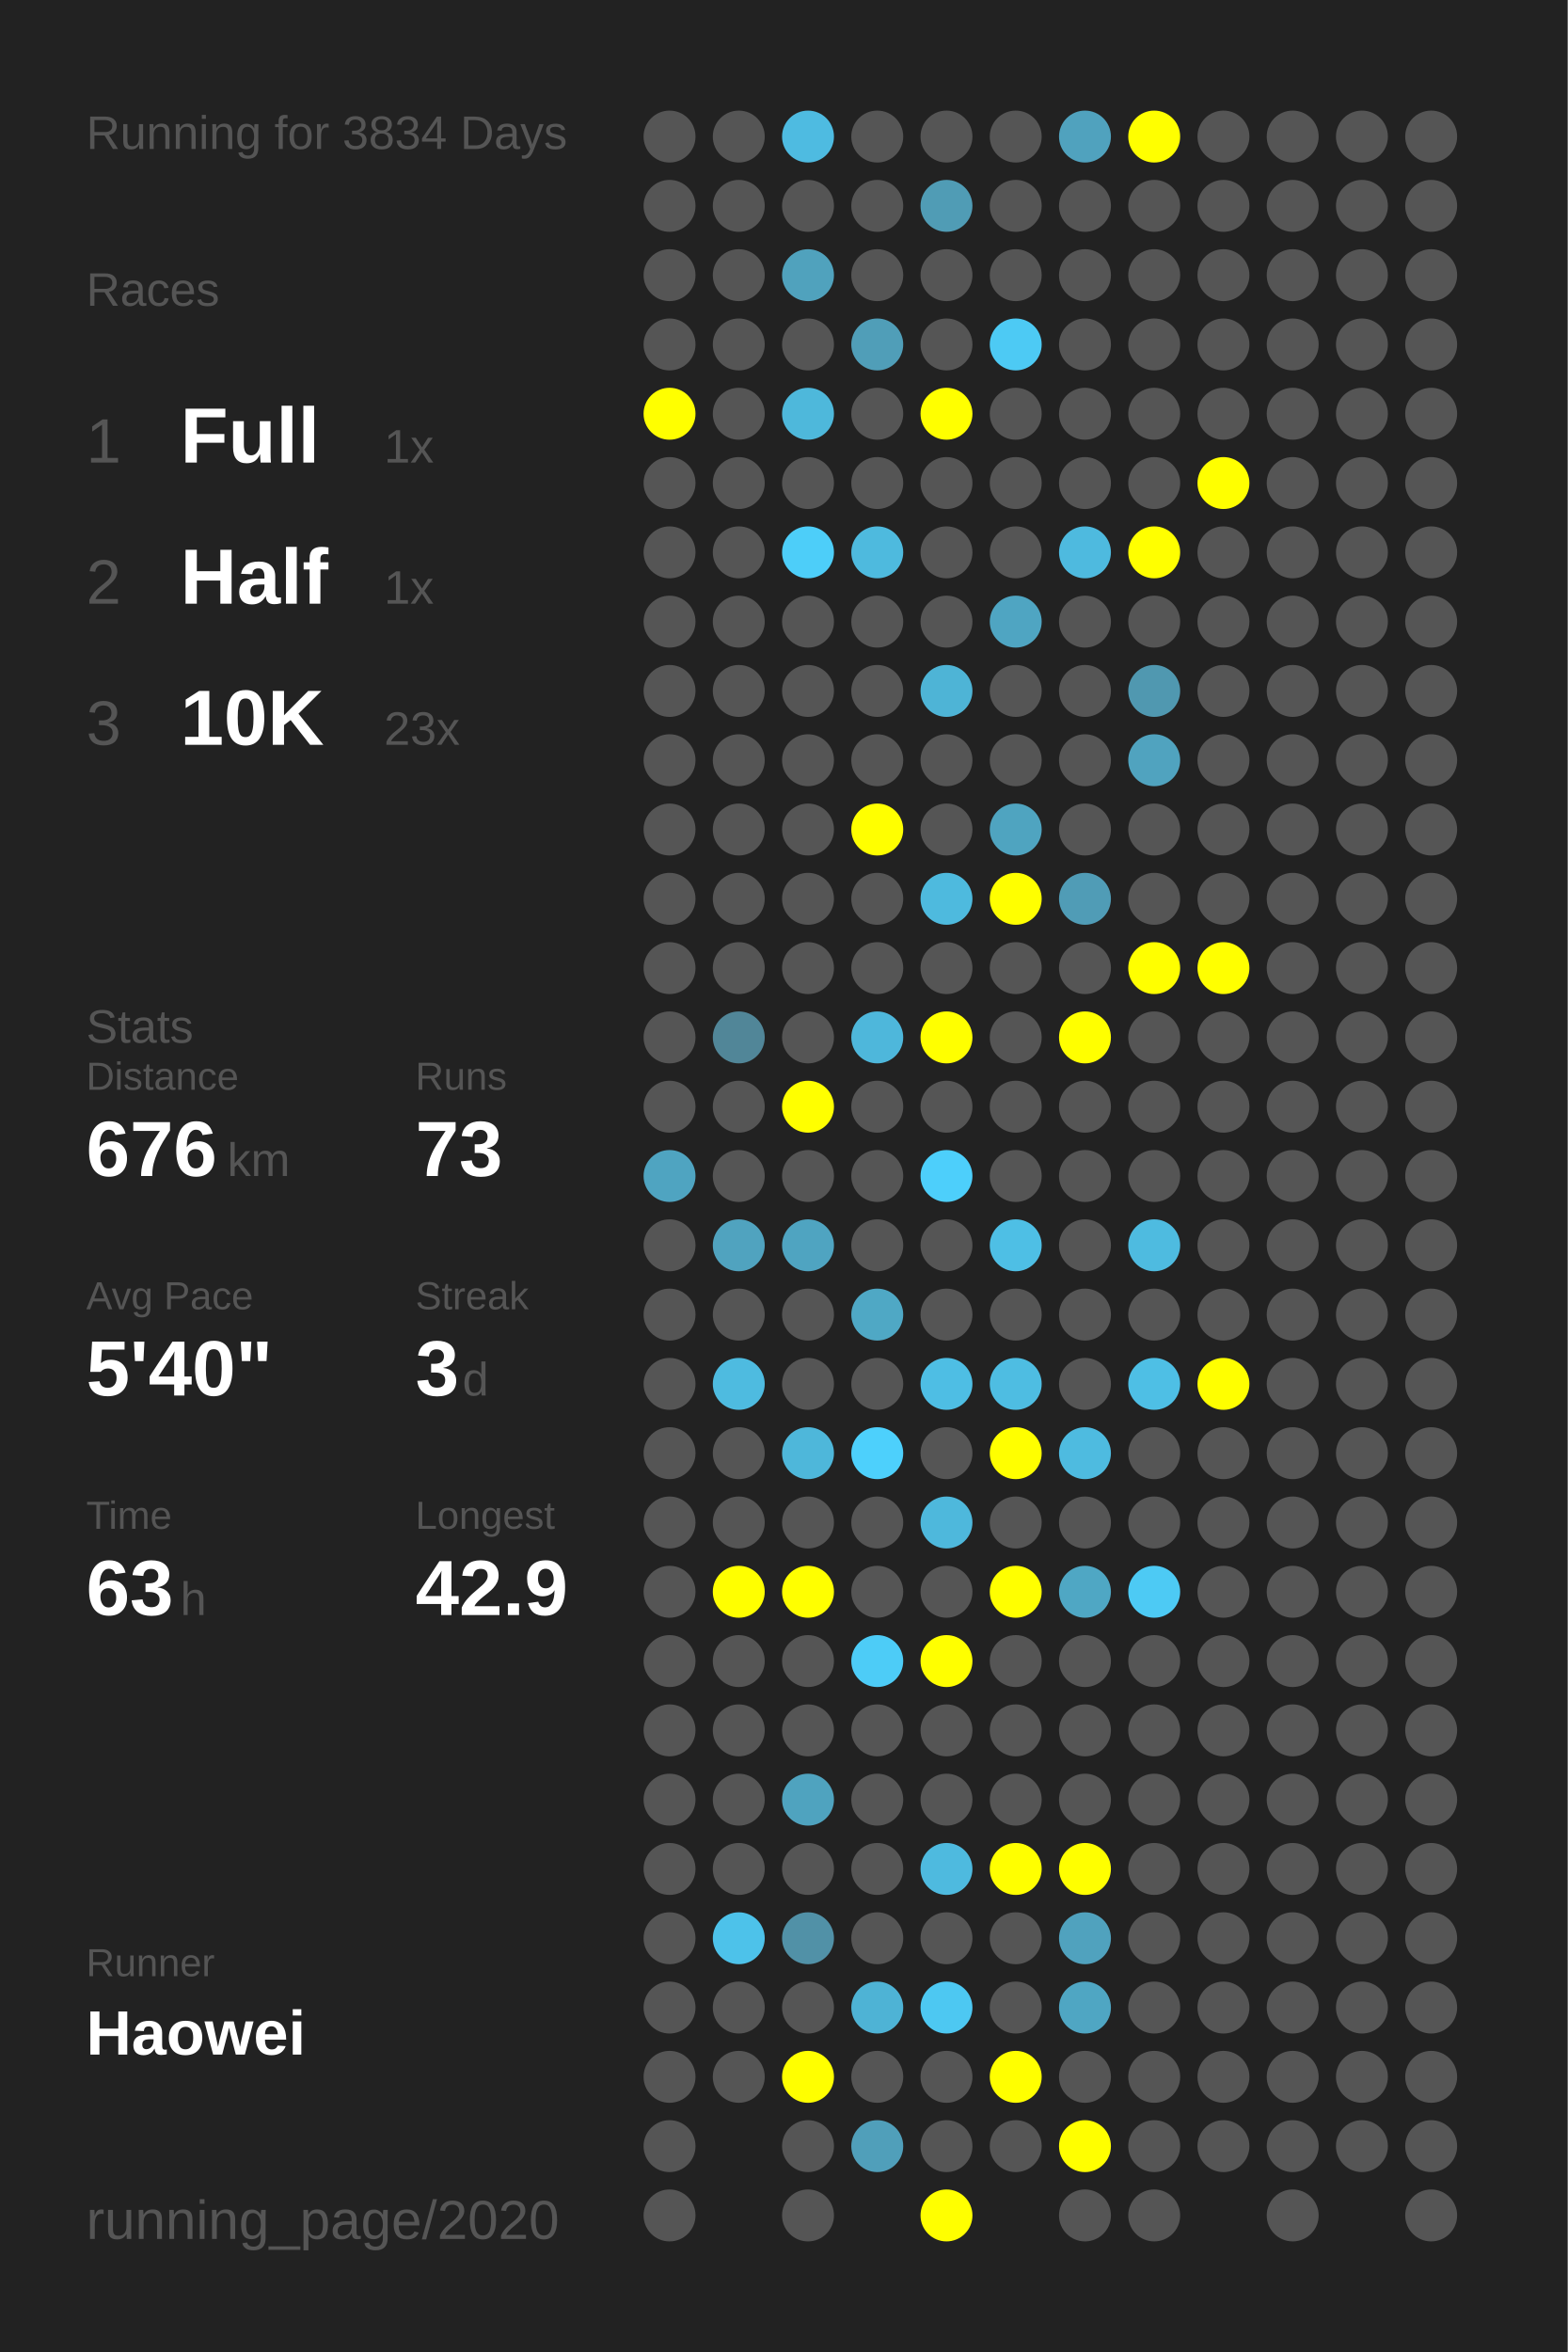
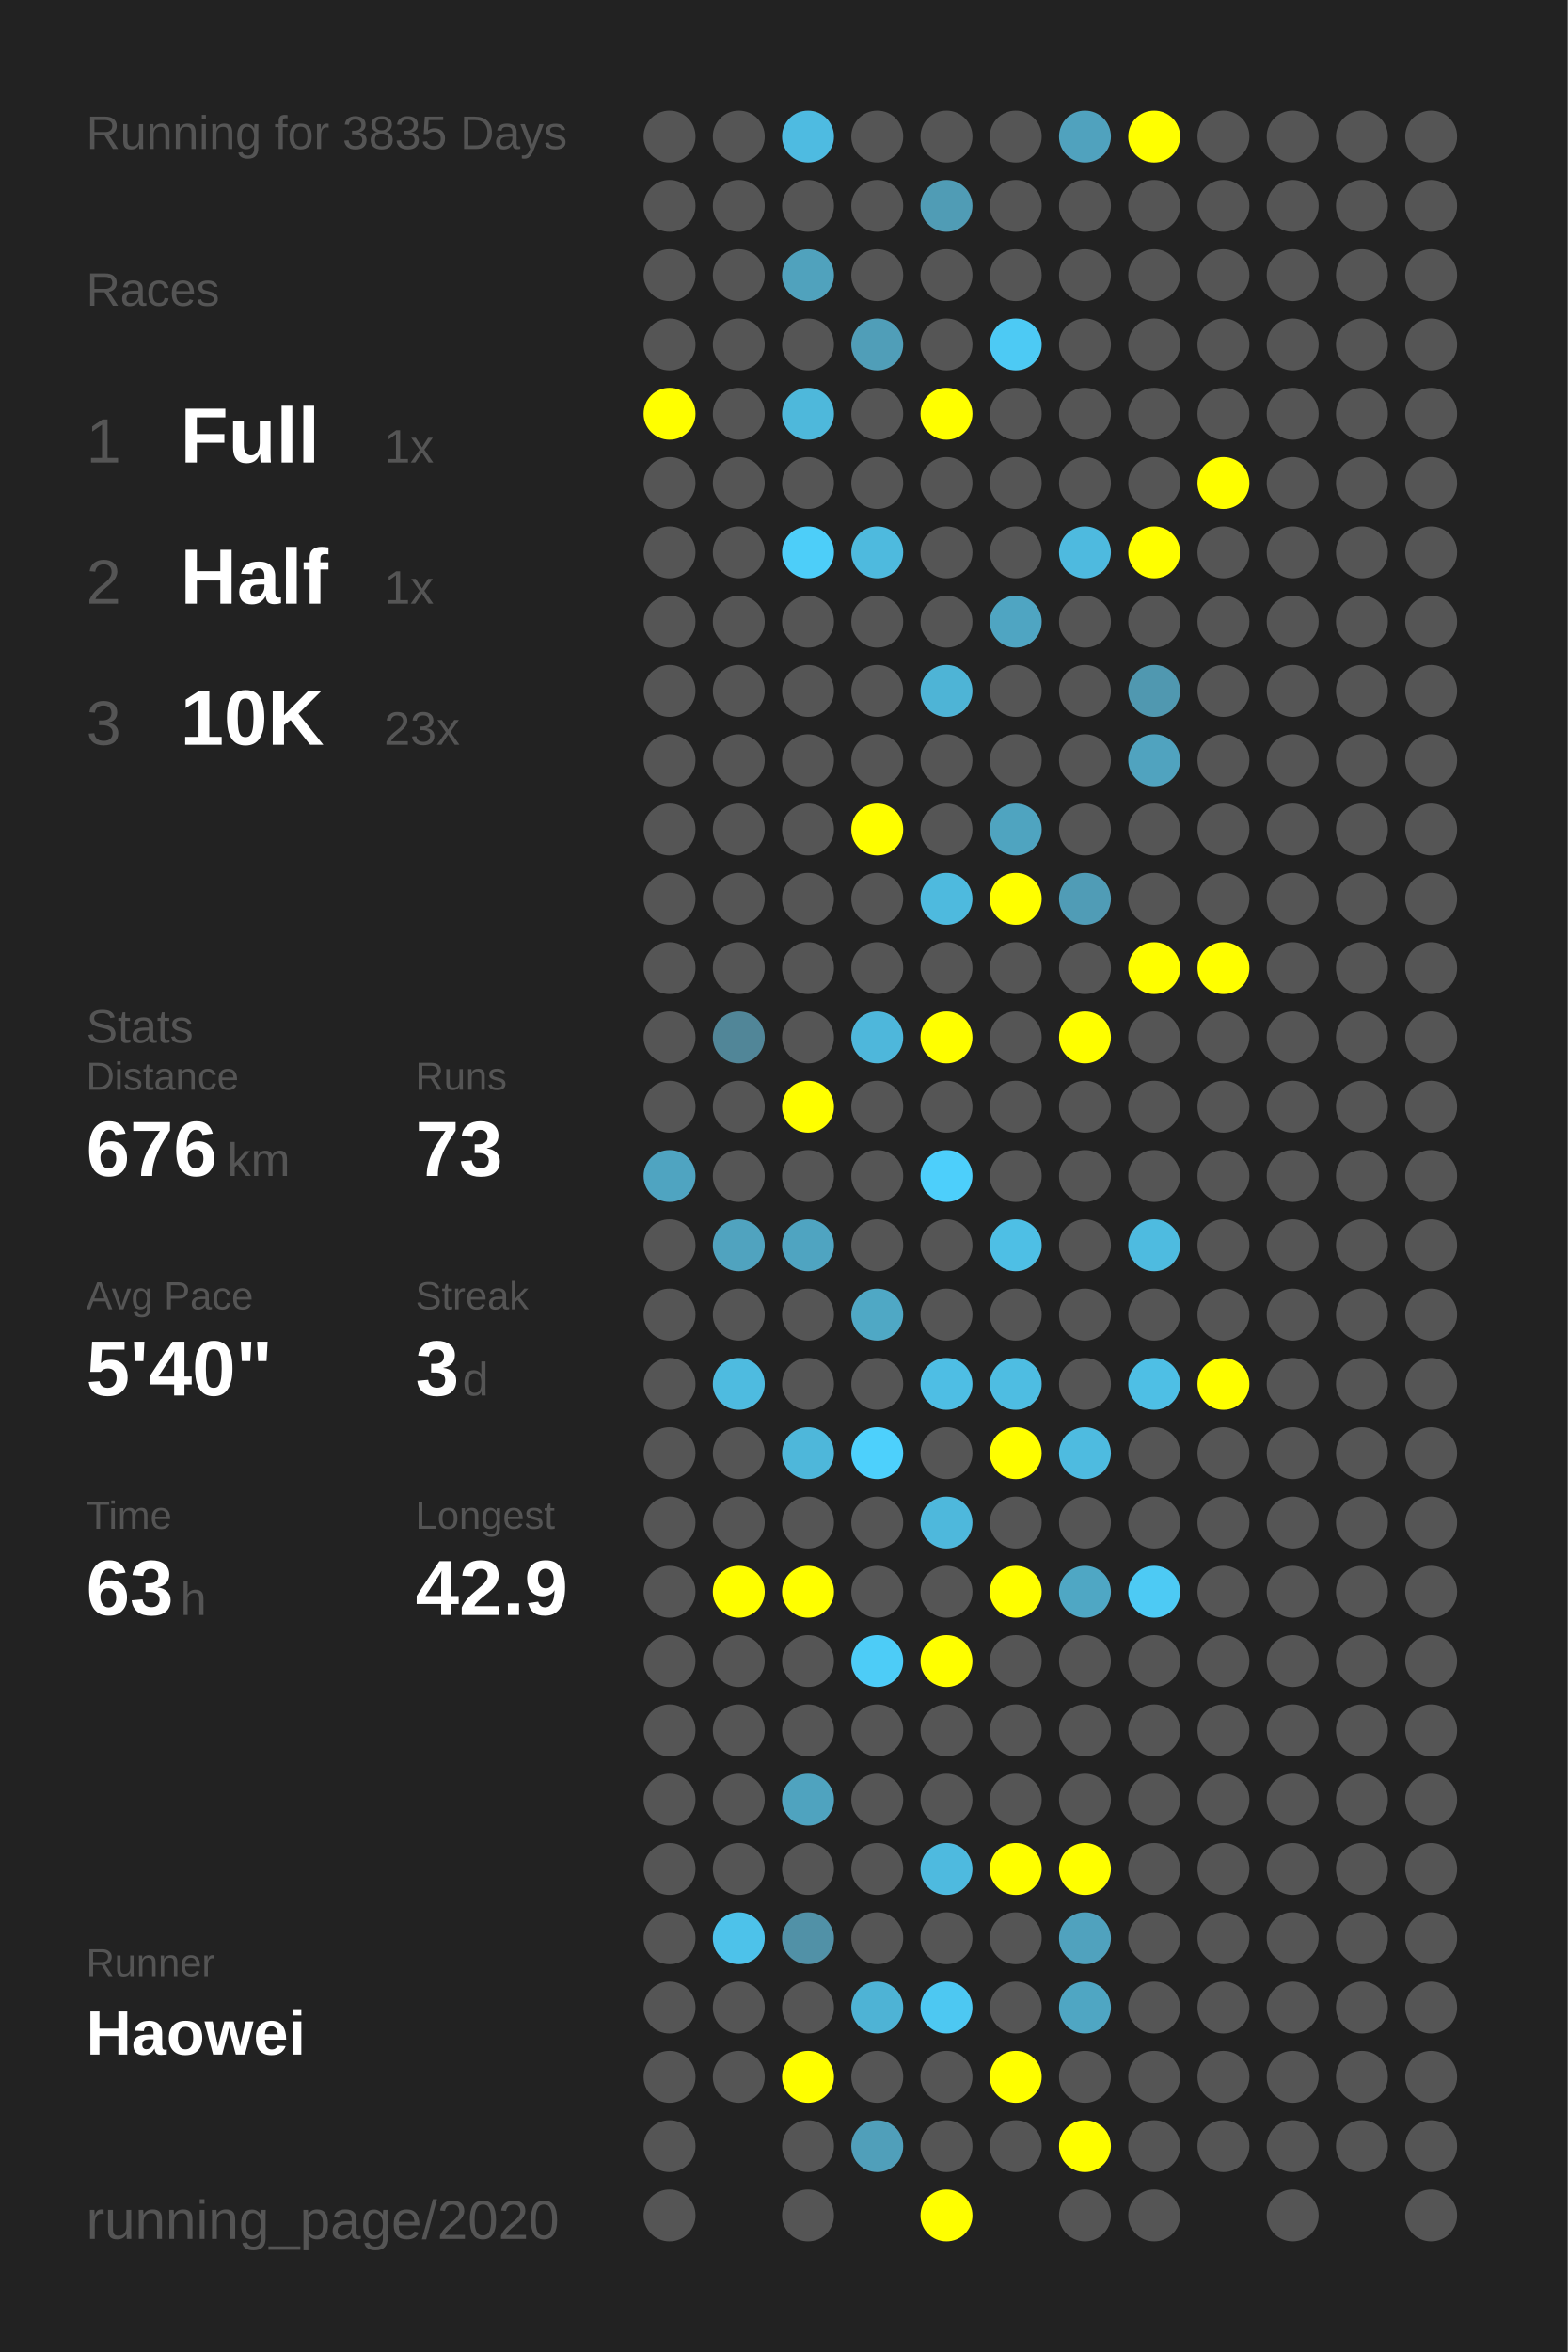
<svg xmlns="http://www.w3.org/2000/svg" baseProfile="full" height="300mm" version="1.1" viewBox="0,0,200,300" width="200mm">
  <defs />
  <rect fill="#222222" height="300" width="200" x="0" y="0" />
-   <text fill="#555555" style="font-size:6px; font-family:Arial;" x="11" y="19">Running for 3834 Days</text>
+   <text fill="#555555" style="font-size:6px; font-family:Arial;" x="11" y="19">Running for 3835 Days</text>
  <text fill="#555555" style="font-size:6px; font-family:Arial;" x="11" y="39">Races</text>
  <text fill="#555555" style="font-size:8px; font-family:Arial;" x="11" y="59">1</text>
  <text fill="#FFFFFF" style="font-size:10px; font-family:Arial; font-weight:bold;" x="23" y="59">Full</text>
  <text fill="#555555" style="font-size:6px; font-family:Arial;" x="49" y="59">1x</text>
  <text fill="#555555" style="font-size:8px; font-family:Arial;" x="11" y="77">2</text>
  <text fill="#FFFFFF" style="font-size:10px; font-family:Arial; font-weight:bold;" x="23" y="77">Half</text>
  <text fill="#555555" style="font-size:6px; font-family:Arial;" x="49" y="77">1x</text>
  <text fill="#555555" style="font-size:8px; font-family:Arial;" x="11" y="95">3</text>
  <text fill="#FFFFFF" style="font-size:10px; font-family:Arial; font-weight:bold;" x="23" y="95">10K</text>
  <text fill="#555555" style="font-size:6px; font-family:Arial;" x="49" y="95">23x</text>
  <text fill="#555555" style="font-size:6px; font-family:Arial;" x="11" y="133">Stats</text>
  <text fill="#555555" style="font-size:5px; font-family:Arial;" x="11" y="139">Distance</text>
  <text fill="#FFFFFF" style="font-size:10px; font-family:Arial; font-weight:bold;" x="11" y="150">676</text>
  <text fill="#555555" style="font-size:6px; font-family:Arial;" x="29" y="150">km</text>
  <text fill="#555555" style="font-size:5px; font-family:Arial;" x="53" y="139">Runs</text>
  <text fill="#FFFFFF" style="font-size:10px; font-family:Arial; font-weight:bold;" x="53" y="150">73</text>
  <text fill="#555555" style="font-size:5px; font-family:Arial;" x="11" y="167">Avg Pace</text>
  <text fill="#FFFFFF" style="font-size:10px; font-family:Arial; font-weight:bold;" x="11" y="178">5'40"</text>
  <text fill="#555555" style="font-size:5px; font-family:Arial;" x="53" y="167">Streak</text>
  <text fill="#FFFFFF" style="font-size:10px; font-family:Arial; font-weight:bold;" x="53" y="178">3</text>
  <text fill="#555555" style="font-size:6px; font-family:Arial;" x="59" y="178">d</text>
  <text fill="#555555" style="font-size:5px; font-family:Arial;" x="11" y="195">Time</text>
  <text fill="#FFFFFF" style="font-size:10px; font-family:Arial; font-weight:bold;" x="11" y="206">63</text>
  <text fill="#555555" style="font-size:6px; font-family:Arial;" x="23" y="206">h</text>
  <text fill="#555555" style="font-size:5px; font-family:Arial;" x="53" y="195">Longest</text>
  <text fill="#FFFFFF" style="font-size:10px; font-family:Arial; font-weight:bold;" x="53" y="206">42.9</text>
  <text fill="#555555" style="font-size:5px; font-family:Arial;" x="11" y="252.065">Runner</text>
  <text fill="#FFFFFF" style="font-size:8px; font-family:Arial; font-weight:bold;" x="11" y="262.065">Haowei</text>
  <text fill="#555555" style="font-size:7px; font-family:Arial;" x="11" y="285.581">running_page/2020</text>
  <circle cx="85.417" cy="17.419" fill="#555555" r="3.312" />
  <circle cx="85.417" cy="26.258" fill="#555555" r="3.312" />
  <circle cx="85.417" cy="35.097" fill="#555555" r="3.312" />
  <circle cx="85.417" cy="43.935" fill="#555555" r="3.312" />
  <circle cx="85.417" cy="52.774" fill="#FFFF00" r="3.312" />
  <circle cx="85.417" cy="61.613" fill="#555555" r="3.312" />
  <circle cx="85.417" cy="70.452" fill="#555555" r="3.312" />
  <circle cx="85.417" cy="79.29" fill="#555555" r="3.312" />
  <circle cx="85.417" cy="88.129" fill="#555555" r="3.312" />
  <circle cx="85.417" cy="96.968" fill="#555555" r="3.312" />
  <circle cx="85.417" cy="105.806" fill="#555555" r="3.312" />
  <circle cx="85.417" cy="114.645" fill="#555555" r="3.312" />
  <circle cx="85.417" cy="123.484" fill="#555555" r="3.312" />
  <circle cx="85.417" cy="132.323" fill="#555555" r="3.312" />
  <circle cx="85.417" cy="141.161" fill="#555555" r="3.312" />
  <circle cx="85.417" cy="150" fill="#4fa4c1" r="3.312" />
  <circle cx="85.417" cy="158.839" fill="#555555" r="3.312" />
  <circle cx="85.417" cy="167.677" fill="#555555" r="3.312" />
  <circle cx="85.417" cy="176.516" fill="#555555" r="3.312" />
  <circle cx="85.417" cy="185.355" fill="#555555" r="3.312" />
  <circle cx="85.417" cy="194.194" fill="#555555" r="3.312" />
  <circle cx="85.417" cy="203.032" fill="#555555" r="3.312" />
  <circle cx="85.417" cy="211.871" fill="#555555" r="3.312" />
  <circle cx="85.417" cy="220.71" fill="#555555" r="3.312" />
  <circle cx="85.417" cy="229.548" fill="#555555" r="3.312" />
  <circle cx="85.417" cy="238.387" fill="#555555" r="3.312" />
  <circle cx="85.417" cy="247.226" fill="#555555" r="3.312" />
  <circle cx="85.417" cy="256.065" fill="#555555" r="3.312" />
  <circle cx="85.417" cy="264.903" fill="#555555" r="3.312" />
  <circle cx="85.417" cy="273.742" fill="#555555" r="3.312" />
  <circle cx="85.417" cy="282.581" fill="#555555" r="3.312" />
  <circle cx="94.25" cy="17.419" fill="#555555" r="3.312" />
  <circle cx="94.25" cy="26.258" fill="#555555" r="3.312" />
  <circle cx="94.25" cy="35.097" fill="#555555" r="3.312" />
  <circle cx="94.25" cy="43.935" fill="#555555" r="3.312" />
  <circle cx="94.25" cy="52.774" fill="#555555" r="3.312" />
  <circle cx="94.25" cy="61.613" fill="#555555" r="3.312" />
  <circle cx="94.25" cy="70.452" fill="#555555" r="3.312" />
  <circle cx="94.25" cy="79.29" fill="#555555" r="3.312" />
  <circle cx="94.25" cy="88.129" fill="#555555" r="3.312" />
  <circle cx="94.25" cy="96.968" fill="#555555" r="3.312" />
  <circle cx="94.25" cy="105.806" fill="#555555" r="3.312" />
  <circle cx="94.25" cy="114.645" fill="#555555" r="3.312" />
  <circle cx="94.25" cy="123.484" fill="#555555" r="3.312" />
  <circle cx="94.25" cy="132.323" fill="#518698" r="3.312" />
  <circle cx="94.25" cy="141.161" fill="#555555" r="3.312" />
  <circle cx="94.25" cy="150" fill="#555555" r="3.312" />
  <circle cx="94.25" cy="158.839" fill="#50a3bf" r="3.312" />
  <circle cx="94.25" cy="167.677" fill="#555555" r="3.312" />
  <circle cx="94.25" cy="176.516" fill="#4ebbe0" r="3.312" />
  <circle cx="94.25" cy="185.355" fill="#555555" r="3.312" />
  <circle cx="94.25" cy="194.194" fill="#555555" r="3.312" />
  <circle cx="94.25" cy="203.032" fill="#FFFF00" r="3.312" />
  <circle cx="94.25" cy="211.871" fill="#555555" r="3.312" />
  <circle cx="94.25" cy="220.71" fill="#555555" r="3.312" />
  <circle cx="94.25" cy="229.548" fill="#555555" r="3.312" />
  <circle cx="94.25" cy="238.387" fill="#555555" r="3.312" />
  <circle cx="94.25" cy="247.226" fill="#4dc2ea" r="3.312" />
  <circle cx="94.25" cy="256.065" fill="#555555" r="3.312" />
  <circle cx="94.25" cy="264.903" fill="#555555" r="3.312" />
  <circle cx="103.083" cy="17.419" fill="#4ebbe1" r="3.312" />
  <circle cx="103.083" cy="26.258" fill="#555555" r="3.312" />
  <circle cx="103.083" cy="35.097" fill="#50a2bd" r="3.312" />
  <circle cx="103.083" cy="43.935" fill="#555555" r="3.312" />
  <circle cx="103.083" cy="52.774" fill="#4eb8db" r="3.312" />
  <circle cx="103.083" cy="61.613" fill="#555555" r="3.312" />
  <circle cx="103.083" cy="70.452" fill="#4dcef9" r="3.312" />
  <circle cx="103.083" cy="79.29" fill="#555555" r="3.312" />
  <circle cx="103.083" cy="88.129" fill="#555555" r="3.312" />
  <circle cx="103.083" cy="96.968" fill="#555555" r="3.312" />
  <circle cx="103.083" cy="105.806" fill="#555555" r="3.312" />
  <circle cx="103.083" cy="114.645" fill="#555555" r="3.312" />
  <circle cx="103.083" cy="123.484" fill="#555555" r="3.312" />
  <circle cx="103.083" cy="132.323" fill="#555555" r="3.312" />
  <circle cx="103.083" cy="141.161" fill="#FFFF00" r="3.312" />
  <circle cx="103.083" cy="150" fill="#555555" r="3.312" />
  <circle cx="103.083" cy="158.839" fill="#4fa4c1" r="3.312" />
  <circle cx="103.083" cy="167.677" fill="#555555" r="3.312" />
  <circle cx="103.083" cy="176.516" fill="#555555" r="3.312" />
  <circle cx="103.083" cy="185.355" fill="#4eb7da" r="3.312" />
  <circle cx="103.083" cy="194.194" fill="#555555" r="3.312" />
  <circle cx="103.083" cy="203.032" fill="#FFFF00" r="3.312" />
  <circle cx="103.083" cy="211.871" fill="#555555" r="3.312" />
  <circle cx="103.083" cy="220.71" fill="#555555" r="3.312" />
  <circle cx="103.083" cy="229.548" fill="#4fa3bf" r="3.312" />
  <circle cx="103.083" cy="238.387" fill="#555555" r="3.312" />
  <circle cx="103.083" cy="247.226" fill="#5191a7" r="3.312" />
  <circle cx="103.083" cy="256.065" fill="#555555" r="3.312" />
  <circle cx="103.083" cy="264.903" fill="#FFFF00" r="3.312" />
  <circle cx="103.083" cy="273.742" fill="#555555" r="3.312" />
  <circle cx="103.083" cy="282.581" fill="#555555" r="3.312" />
  <circle cx="111.917" cy="17.419" fill="#555555" r="3.312" />
  <circle cx="111.917" cy="26.258" fill="#555555" r="3.312" />
  <circle cx="111.917" cy="35.097" fill="#555555" r="3.312" />
  <circle cx="111.917" cy="43.935" fill="#509eb8" r="3.312" />
  <circle cx="111.917" cy="52.774" fill="#555555" r="3.312" />
  <circle cx="111.917" cy="61.613" fill="#555555" r="3.312" />
  <circle cx="111.917" cy="70.452" fill="#4ebade" r="3.312" />
  <circle cx="111.917" cy="79.29" fill="#555555" r="3.312" />
  <circle cx="111.917" cy="88.129" fill="#555555" r="3.312" />
  <circle cx="111.917" cy="96.968" fill="#555555" r="3.312" />
  <circle cx="111.917" cy="105.806" fill="#FFFF00" r="3.312" />
  <circle cx="111.917" cy="114.645" fill="#555555" r="3.312" />
  <circle cx="111.917" cy="123.484" fill="#555555" r="3.312" />
  <circle cx="111.917" cy="132.323" fill="#4eb7db" r="3.312" />
  <circle cx="111.917" cy="141.161" fill="#555555" r="3.312" />
  <circle cx="111.917" cy="150" fill="#555555" r="3.312" />
  <circle cx="111.917" cy="158.839" fill="#555555" r="3.312" />
  <circle cx="111.917" cy="167.677" fill="#4fa8c5" r="3.312" />
  <circle cx="111.917" cy="176.516" fill="#555555" r="3.312" />
  <circle cx="111.917" cy="185.355" fill="#4dd0fc" r="3.312" />
  <circle cx="111.917" cy="194.194" fill="#555555" r="3.312" />
  <circle cx="111.917" cy="203.032" fill="#555555" r="3.312" />
  <circle cx="111.917" cy="211.871" fill="#4dccf7" r="3.312" />
  <circle cx="111.917" cy="220.71" fill="#555555" r="3.312" />
  <circle cx="111.917" cy="229.548" fill="#555555" r="3.312" />
  <circle cx="111.917" cy="238.387" fill="#555555" r="3.312" />
  <circle cx="111.917" cy="247.226" fill="#555555" r="3.312" />
  <circle cx="111.917" cy="256.065" fill="#4eb3d5" r="3.312" />
  <circle cx="111.917" cy="264.903" fill="#555555" r="3.312" />
  <circle cx="111.917" cy="273.742" fill="#509fba" r="3.312" />
  <circle cx="120.75" cy="17.419" fill="#555555" r="3.312" />
  <circle cx="120.75" cy="26.258" fill="#509cb5" r="3.312" />
  <circle cx="120.75" cy="35.097" fill="#555555" r="3.312" />
  <circle cx="120.75" cy="43.935" fill="#555555" r="3.312" />
  <circle cx="120.75" cy="52.774" fill="#FFFF00" r="3.312" />
  <circle cx="120.75" cy="61.613" fill="#555555" r="3.312" />
  <circle cx="120.75" cy="70.452" fill="#555555" r="3.312" />
  <circle cx="120.75" cy="79.29" fill="#555555" r="3.312" />
  <circle cx="120.75" cy="88.129" fill="#4eb4d6" r="3.312" />
  <circle cx="120.75" cy="96.968" fill="#555555" r="3.312" />
  <circle cx="120.75" cy="105.806" fill="#555555" r="3.312" />
  <circle cx="120.75" cy="114.645" fill="#4ebade" r="3.312" />
  <circle cx="120.75" cy="123.484" fill="#555555" r="3.312" />
  <circle cx="120.75" cy="132.323" fill="#FFFF00" r="3.312" />
  <circle cx="120.75" cy="141.161" fill="#555555" r="3.312" />
  <circle cx="120.75" cy="150" fill="#4dcffb" r="3.312" />
  <circle cx="120.75" cy="158.839" fill="#555555" r="3.312" />
  <circle cx="120.75" cy="167.677" fill="#555555" r="3.312" />
  <circle cx="120.75" cy="176.516" fill="#4ebee4" r="3.312" />
  <circle cx="120.75" cy="185.355" fill="#555555" r="3.312" />
  <circle cx="120.75" cy="194.194" fill="#4eb8dc" r="3.312" />
  <circle cx="120.75" cy="203.032" fill="#555555" r="3.312" />
  <circle cx="120.75" cy="211.871" fill="#FFFF00" r="3.312" />
  <circle cx="120.75" cy="220.71" fill="#555555" r="3.312" />
  <circle cx="120.75" cy="229.548" fill="#555555" r="3.312" />
  <circle cx="120.75" cy="238.387" fill="#4ebadf" r="3.312" />
  <circle cx="120.75" cy="247.226" fill="#555555" r="3.312" />
  <circle cx="120.75" cy="256.065" fill="#4dc8f2" r="3.312" />
  <circle cx="120.75" cy="264.903" fill="#555555" r="3.312" />
  <circle cx="120.75" cy="273.742" fill="#555555" r="3.312" />
  <circle cx="120.75" cy="282.581" fill="#FFFF00" r="3.312" />
  <circle cx="129.583" cy="17.419" fill="#555555" r="3.312" />
  <circle cx="129.583" cy="26.258" fill="#555555" r="3.312" />
  <circle cx="129.583" cy="35.097" fill="#555555" r="3.312" />
  <circle cx="129.583" cy="43.935" fill="#4dcaf4" r="3.312" />
  <circle cx="129.583" cy="52.774" fill="#555555" r="3.312" />
  <circle cx="129.583" cy="61.613" fill="#555555" r="3.312" />
  <circle cx="129.583" cy="70.452" fill="#555555" r="3.312" />
  <circle cx="129.583" cy="79.29" fill="#4fa5c2" r="3.312" />
  <circle cx="129.583" cy="88.129" fill="#555555" r="3.312" />
  <circle cx="129.583" cy="96.968" fill="#555555" r="3.312" />
  <circle cx="129.583" cy="105.806" fill="#4fa4c0" r="3.312" />
  <circle cx="129.583" cy="114.645" fill="#FFFF00" r="3.312" />
  <circle cx="129.583" cy="123.484" fill="#555555" r="3.312" />
  <circle cx="129.583" cy="132.323" fill="#555555" r="3.312" />
  <circle cx="129.583" cy="141.161" fill="#555555" r="3.312" />
  <circle cx="129.583" cy="150" fill="#555555" r="3.312" />
  <circle cx="129.583" cy="158.839" fill="#4ebfe5" r="3.312" />
  <circle cx="129.583" cy="167.677" fill="#555555" r="3.312" />
  <circle cx="129.583" cy="176.516" fill="#4ebde2" r="3.312" />
  <circle cx="129.583" cy="185.355" fill="#FFFF00" r="3.312" />
  <circle cx="129.583" cy="194.194" fill="#555555" r="3.312" />
  <circle cx="129.583" cy="203.032" fill="#FFFF00" r="3.312" />
  <circle cx="129.583" cy="211.871" fill="#555555" r="3.312" />
  <circle cx="129.583" cy="220.71" fill="#555555" r="3.312" />
  <circle cx="129.583" cy="229.548" fill="#555555" r="3.312" />
  <circle cx="129.583" cy="238.387" fill="#FFFF00" r="3.312" />
  <circle cx="129.583" cy="247.226" fill="#555555" r="3.312" />
  <circle cx="129.583" cy="256.065" fill="#555555" r="3.312" />
  <circle cx="129.583" cy="264.903" fill="#FFFF00" r="3.312" />
  <circle cx="129.583" cy="273.742" fill="#555555" r="3.312" />
  <circle cx="138.417" cy="17.419" fill="#50a2be" r="3.312" />
  <circle cx="138.417" cy="26.258" fill="#555555" r="3.312" />
  <circle cx="138.417" cy="35.097" fill="#555555" r="3.312" />
  <circle cx="138.417" cy="43.935" fill="#555555" r="3.312" />
  <circle cx="138.417" cy="52.774" fill="#555555" r="3.312" />
  <circle cx="138.417" cy="61.613" fill="#555555" r="3.312" />
  <circle cx="138.417" cy="70.452" fill="#4ebadf" r="3.312" />
  <circle cx="138.417" cy="79.29" fill="#555555" r="3.312" />
  <circle cx="138.417" cy="88.129" fill="#555555" r="3.312" />
  <circle cx="138.417" cy="96.968" fill="#555555" r="3.312" />
  <circle cx="138.417" cy="105.806" fill="#555555" r="3.312" />
  <circle cx="138.417" cy="114.645" fill="#509cb6" r="3.312" />
  <circle cx="138.417" cy="123.484" fill="#555555" r="3.312" />
  <circle cx="138.417" cy="132.323" fill="#FFFF00" r="3.312" />
  <circle cx="138.417" cy="141.161" fill="#555555" r="3.312" />
  <circle cx="138.417" cy="150" fill="#555555" r="3.312" />
  <circle cx="138.417" cy="158.839" fill="#555555" r="3.312" />
  <circle cx="138.417" cy="167.677" fill="#555555" r="3.312" />
  <circle cx="138.417" cy="176.516" fill="#555555" r="3.312" />
  <circle cx="138.417" cy="185.355" fill="#4ebbe0" r="3.312" />
  <circle cx="138.417" cy="194.194" fill="#555555" r="3.312" />
  <circle cx="138.417" cy="203.032" fill="#4fa7c4" r="3.312" />
  <circle cx="138.417" cy="211.871" fill="#555555" r="3.312" />
  <circle cx="138.417" cy="220.71" fill="#555555" r="3.312" />
  <circle cx="138.417" cy="229.548" fill="#555555" r="3.312" />
  <circle cx="138.417" cy="238.387" fill="#FFFF00" r="3.312" />
  <circle cx="138.417" cy="247.226" fill="#50a2be" r="3.312" />
  <circle cx="138.417" cy="256.065" fill="#4fa6c3" r="3.312" />
  <circle cx="138.417" cy="264.903" fill="#555555" r="3.312" />
  <circle cx="138.417" cy="273.742" fill="#FFFF00" r="3.312" />
  <circle cx="138.417" cy="282.581" fill="#555555" r="3.312" />
  <circle cx="147.25" cy="17.419" fill="#FFFF00" r="3.312" />
  <circle cx="147.25" cy="26.258" fill="#555555" r="3.312" />
  <circle cx="147.25" cy="35.097" fill="#555555" r="3.312" />
  <circle cx="147.25" cy="43.935" fill="#555555" r="3.312" />
  <circle cx="147.25" cy="52.774" fill="#555555" r="3.312" />
  <circle cx="147.25" cy="61.613" fill="#555555" r="3.312" />
  <circle cx="147.25" cy="70.452" fill="#FFFF00" r="3.312" />
  <circle cx="147.25" cy="79.29" fill="#555555" r="3.312" />
  <circle cx="147.25" cy="88.129" fill="#5098b0" r="3.312" />
  <circle cx="147.25" cy="96.968" fill="#50a3bf" r="3.312" />
  <circle cx="147.25" cy="105.806" fill="#555555" r="3.312" />
  <circle cx="147.25" cy="114.645" fill="#555555" r="3.312" />
  <circle cx="147.25" cy="123.484" fill="#FFFF00" r="3.312" />
  <circle cx="147.25" cy="132.323" fill="#555555" r="3.312" />
  <circle cx="147.25" cy="141.161" fill="#555555" r="3.312" />
  <circle cx="147.25" cy="150" fill="#555555" r="3.312" />
  <circle cx="147.25" cy="158.839" fill="#4ebbe0" r="3.312" />
  <circle cx="147.25" cy="167.677" fill="#555555" r="3.312" />
  <circle cx="147.25" cy="176.516" fill="#4ebfe5" r="3.312" />
  <circle cx="147.25" cy="185.355" fill="#555555" r="3.312" />
  <circle cx="147.25" cy="194.194" fill="#555555" r="3.312" />
  <circle cx="147.25" cy="203.032" fill="#4dcaf4" r="3.312" />
  <circle cx="147.25" cy="211.871" fill="#555555" r="3.312" />
  <circle cx="147.25" cy="220.71" fill="#555555" r="3.312" />
  <circle cx="147.25" cy="229.548" fill="#555555" r="3.312" />
  <circle cx="147.25" cy="238.387" fill="#555555" r="3.312" />
  <circle cx="147.25" cy="247.226" fill="#555555" r="3.312" />
  <circle cx="147.25" cy="256.065" fill="#555555" r="3.312" />
  <circle cx="147.25" cy="264.903" fill="#555555" r="3.312" />
  <circle cx="147.25" cy="273.742" fill="#555555" r="3.312" />
  <circle cx="147.25" cy="282.581" fill="#555555" r="3.312" />
  <circle cx="156.083" cy="17.419" fill="#555555" r="3.312" />
  <circle cx="156.083" cy="26.258" fill="#555555" r="3.312" />
  <circle cx="156.083" cy="35.097" fill="#555555" r="3.312" />
  <circle cx="156.083" cy="43.935" fill="#555555" r="3.312" />
  <circle cx="156.083" cy="52.774" fill="#555555" r="3.312" />
  <circle cx="156.083" cy="61.613" fill="#FFFF00" r="3.312" />
  <circle cx="156.083" cy="70.452" fill="#555555" r="3.312" />
  <circle cx="156.083" cy="79.29" fill="#555555" r="3.312" />
  <circle cx="156.083" cy="88.129" fill="#555555" r="3.312" />
  <circle cx="156.083" cy="96.968" fill="#555555" r="3.312" />
  <circle cx="156.083" cy="105.806" fill="#555555" r="3.312" />
  <circle cx="156.083" cy="114.645" fill="#555555" r="3.312" />
  <circle cx="156.083" cy="123.484" fill="#FFFF00" r="3.312" />
  <circle cx="156.083" cy="132.323" fill="#555555" r="3.312" />
  <circle cx="156.083" cy="141.161" fill="#555555" r="3.312" />
  <circle cx="156.083" cy="150" fill="#555555" r="3.312" />
  <circle cx="156.083" cy="158.839" fill="#555555" r="3.312" />
  <circle cx="156.083" cy="167.677" fill="#555555" r="3.312" />
  <circle cx="156.083" cy="176.516" fill="#FFFF00" r="3.312" />
  <circle cx="156.083" cy="185.355" fill="#555555" r="3.312" />
  <circle cx="156.083" cy="194.194" fill="#555555" r="3.312" />
  <circle cx="156.083" cy="203.032" fill="#555555" r="3.312" />
  <circle cx="156.083" cy="211.871" fill="#555555" r="3.312" />
  <circle cx="156.083" cy="220.71" fill="#555555" r="3.312" />
  <circle cx="156.083" cy="229.548" fill="#555555" r="3.312" />
  <circle cx="156.083" cy="238.387" fill="#555555" r="3.312" />
  <circle cx="156.083" cy="247.226" fill="#555555" r="3.312" />
  <circle cx="156.083" cy="256.065" fill="#555555" r="3.312" />
  <circle cx="156.083" cy="264.903" fill="#555555" r="3.312" />
  <circle cx="156.083" cy="273.742" fill="#555555" r="3.312" />
  <circle cx="164.917" cy="17.419" fill="#555555" r="3.312" />
  <circle cx="164.917" cy="26.258" fill="#555555" r="3.312" />
  <circle cx="164.917" cy="35.097" fill="#555555" r="3.312" />
  <circle cx="164.917" cy="43.935" fill="#555555" r="3.312" />
  <circle cx="164.917" cy="52.774" fill="#555555" r="3.312" />
  <circle cx="164.917" cy="61.613" fill="#555555" r="3.312" />
  <circle cx="164.917" cy="70.452" fill="#555555" r="3.312" />
  <circle cx="164.917" cy="79.29" fill="#555555" r="3.312" />
  <circle cx="164.917" cy="88.129" fill="#555555" r="3.312" />
  <circle cx="164.917" cy="96.968" fill="#555555" r="3.312" />
  <circle cx="164.917" cy="105.806" fill="#555555" r="3.312" />
  <circle cx="164.917" cy="114.645" fill="#555555" r="3.312" />
  <circle cx="164.917" cy="123.484" fill="#555555" r="3.312" />
  <circle cx="164.917" cy="132.323" fill="#555555" r="3.312" />
  <circle cx="164.917" cy="141.161" fill="#555555" r="3.312" />
  <circle cx="164.917" cy="150" fill="#555555" r="3.312" />
  <circle cx="164.917" cy="158.839" fill="#555555" r="3.312" />
  <circle cx="164.917" cy="167.677" fill="#555555" r="3.312" />
  <circle cx="164.917" cy="176.516" fill="#555555" r="3.312" />
  <circle cx="164.917" cy="185.355" fill="#555555" r="3.312" />
  <circle cx="164.917" cy="194.194" fill="#555555" r="3.312" />
  <circle cx="164.917" cy="203.032" fill="#555555" r="3.312" />
  <circle cx="164.917" cy="211.871" fill="#555555" r="3.312" />
  <circle cx="164.917" cy="220.71" fill="#555555" r="3.312" />
  <circle cx="164.917" cy="229.548" fill="#555555" r="3.312" />
  <circle cx="164.917" cy="238.387" fill="#555555" r="3.312" />
  <circle cx="164.917" cy="247.226" fill="#555555" r="3.312" />
  <circle cx="164.917" cy="256.065" fill="#555555" r="3.312" />
  <circle cx="164.917" cy="264.903" fill="#555555" r="3.312" />
  <circle cx="164.917" cy="273.742" fill="#555555" r="3.312" />
  <circle cx="164.917" cy="282.581" fill="#555555" r="3.312" />
  <circle cx="173.75" cy="17.419" fill="#555555" r="3.312" />
  <circle cx="173.75" cy="26.258" fill="#555555" r="3.312" />
  <circle cx="173.75" cy="35.097" fill="#555555" r="3.312" />
  <circle cx="173.75" cy="43.935" fill="#555555" r="3.312" />
  <circle cx="173.75" cy="52.774" fill="#555555" r="3.312" />
  <circle cx="173.75" cy="61.613" fill="#555555" r="3.312" />
  <circle cx="173.75" cy="70.452" fill="#555555" r="3.312" />
  <circle cx="173.75" cy="79.29" fill="#555555" r="3.312" />
  <circle cx="173.75" cy="88.129" fill="#555555" r="3.312" />
  <circle cx="173.75" cy="96.968" fill="#555555" r="3.312" />
  <circle cx="173.75" cy="105.806" fill="#555555" r="3.312" />
  <circle cx="173.75" cy="114.645" fill="#555555" r="3.312" />
  <circle cx="173.75" cy="123.484" fill="#555555" r="3.312" />
  <circle cx="173.75" cy="132.323" fill="#555555" r="3.312" />
  <circle cx="173.75" cy="141.161" fill="#555555" r="3.312" />
  <circle cx="173.75" cy="150" fill="#555555" r="3.312" />
  <circle cx="173.75" cy="158.839" fill="#555555" r="3.312" />
  <circle cx="173.75" cy="167.677" fill="#555555" r="3.312" />
  <circle cx="173.75" cy="176.516" fill="#555555" r="3.312" />
  <circle cx="173.75" cy="185.355" fill="#555555" r="3.312" />
  <circle cx="173.75" cy="194.194" fill="#555555" r="3.312" />
  <circle cx="173.75" cy="203.032" fill="#555555" r="3.312" />
  <circle cx="173.75" cy="211.871" fill="#555555" r="3.312" />
  <circle cx="173.75" cy="220.71" fill="#555555" r="3.312" />
  <circle cx="173.75" cy="229.548" fill="#555555" r="3.312" />
  <circle cx="173.75" cy="238.387" fill="#555555" r="3.312" />
  <circle cx="173.75" cy="247.226" fill="#555555" r="3.312" />
  <circle cx="173.75" cy="256.065" fill="#555555" r="3.312" />
  <circle cx="173.75" cy="264.903" fill="#555555" r="3.312" />
  <circle cx="173.75" cy="273.742" fill="#555555" r="3.312" />
  <circle cx="182.583" cy="17.419" fill="#555555" r="3.312" />
  <circle cx="182.583" cy="26.258" fill="#555555" r="3.312" />
  <circle cx="182.583" cy="35.097" fill="#555555" r="3.312" />
  <circle cx="182.583" cy="43.935" fill="#555555" r="3.312" />
  <circle cx="182.583" cy="52.774" fill="#555555" r="3.312" />
  <circle cx="182.583" cy="61.613" fill="#555555" r="3.312" />
  <circle cx="182.583" cy="70.452" fill="#555555" r="3.312" />
  <circle cx="182.583" cy="79.29" fill="#555555" r="3.312" />
  <circle cx="182.583" cy="88.129" fill="#555555" r="3.312" />
  <circle cx="182.583" cy="96.968" fill="#555555" r="3.312" />
  <circle cx="182.583" cy="105.806" fill="#555555" r="3.312" />
  <circle cx="182.583" cy="114.645" fill="#555555" r="3.312" />
  <circle cx="182.583" cy="123.484" fill="#555555" r="3.312" />
  <circle cx="182.583" cy="132.323" fill="#555555" r="3.312" />
  <circle cx="182.583" cy="141.161" fill="#555555" r="3.312" />
  <circle cx="182.583" cy="150" fill="#555555" r="3.312" />
  <circle cx="182.583" cy="158.839" fill="#555555" r="3.312" />
  <circle cx="182.583" cy="167.677" fill="#555555" r="3.312" />
  <circle cx="182.583" cy="176.516" fill="#555555" r="3.312" />
  <circle cx="182.583" cy="185.355" fill="#555555" r="3.312" />
  <circle cx="182.583" cy="194.194" fill="#555555" r="3.312" />
  <circle cx="182.583" cy="203.032" fill="#555555" r="3.312" />
  <circle cx="182.583" cy="211.871" fill="#555555" r="3.312" />
  <circle cx="182.583" cy="220.71" fill="#555555" r="3.312" />
  <circle cx="182.583" cy="229.548" fill="#555555" r="3.312" />
  <circle cx="182.583" cy="238.387" fill="#555555" r="3.312" />
  <circle cx="182.583" cy="247.226" fill="#555555" r="3.312" />
  <circle cx="182.583" cy="256.065" fill="#555555" r="3.312" />
  <circle cx="182.583" cy="264.903" fill="#555555" r="3.312" />
  <circle cx="182.583" cy="273.742" fill="#555555" r="3.312" />
  <circle cx="182.583" cy="282.581" fill="#555555" r="3.312" />
</svg>
